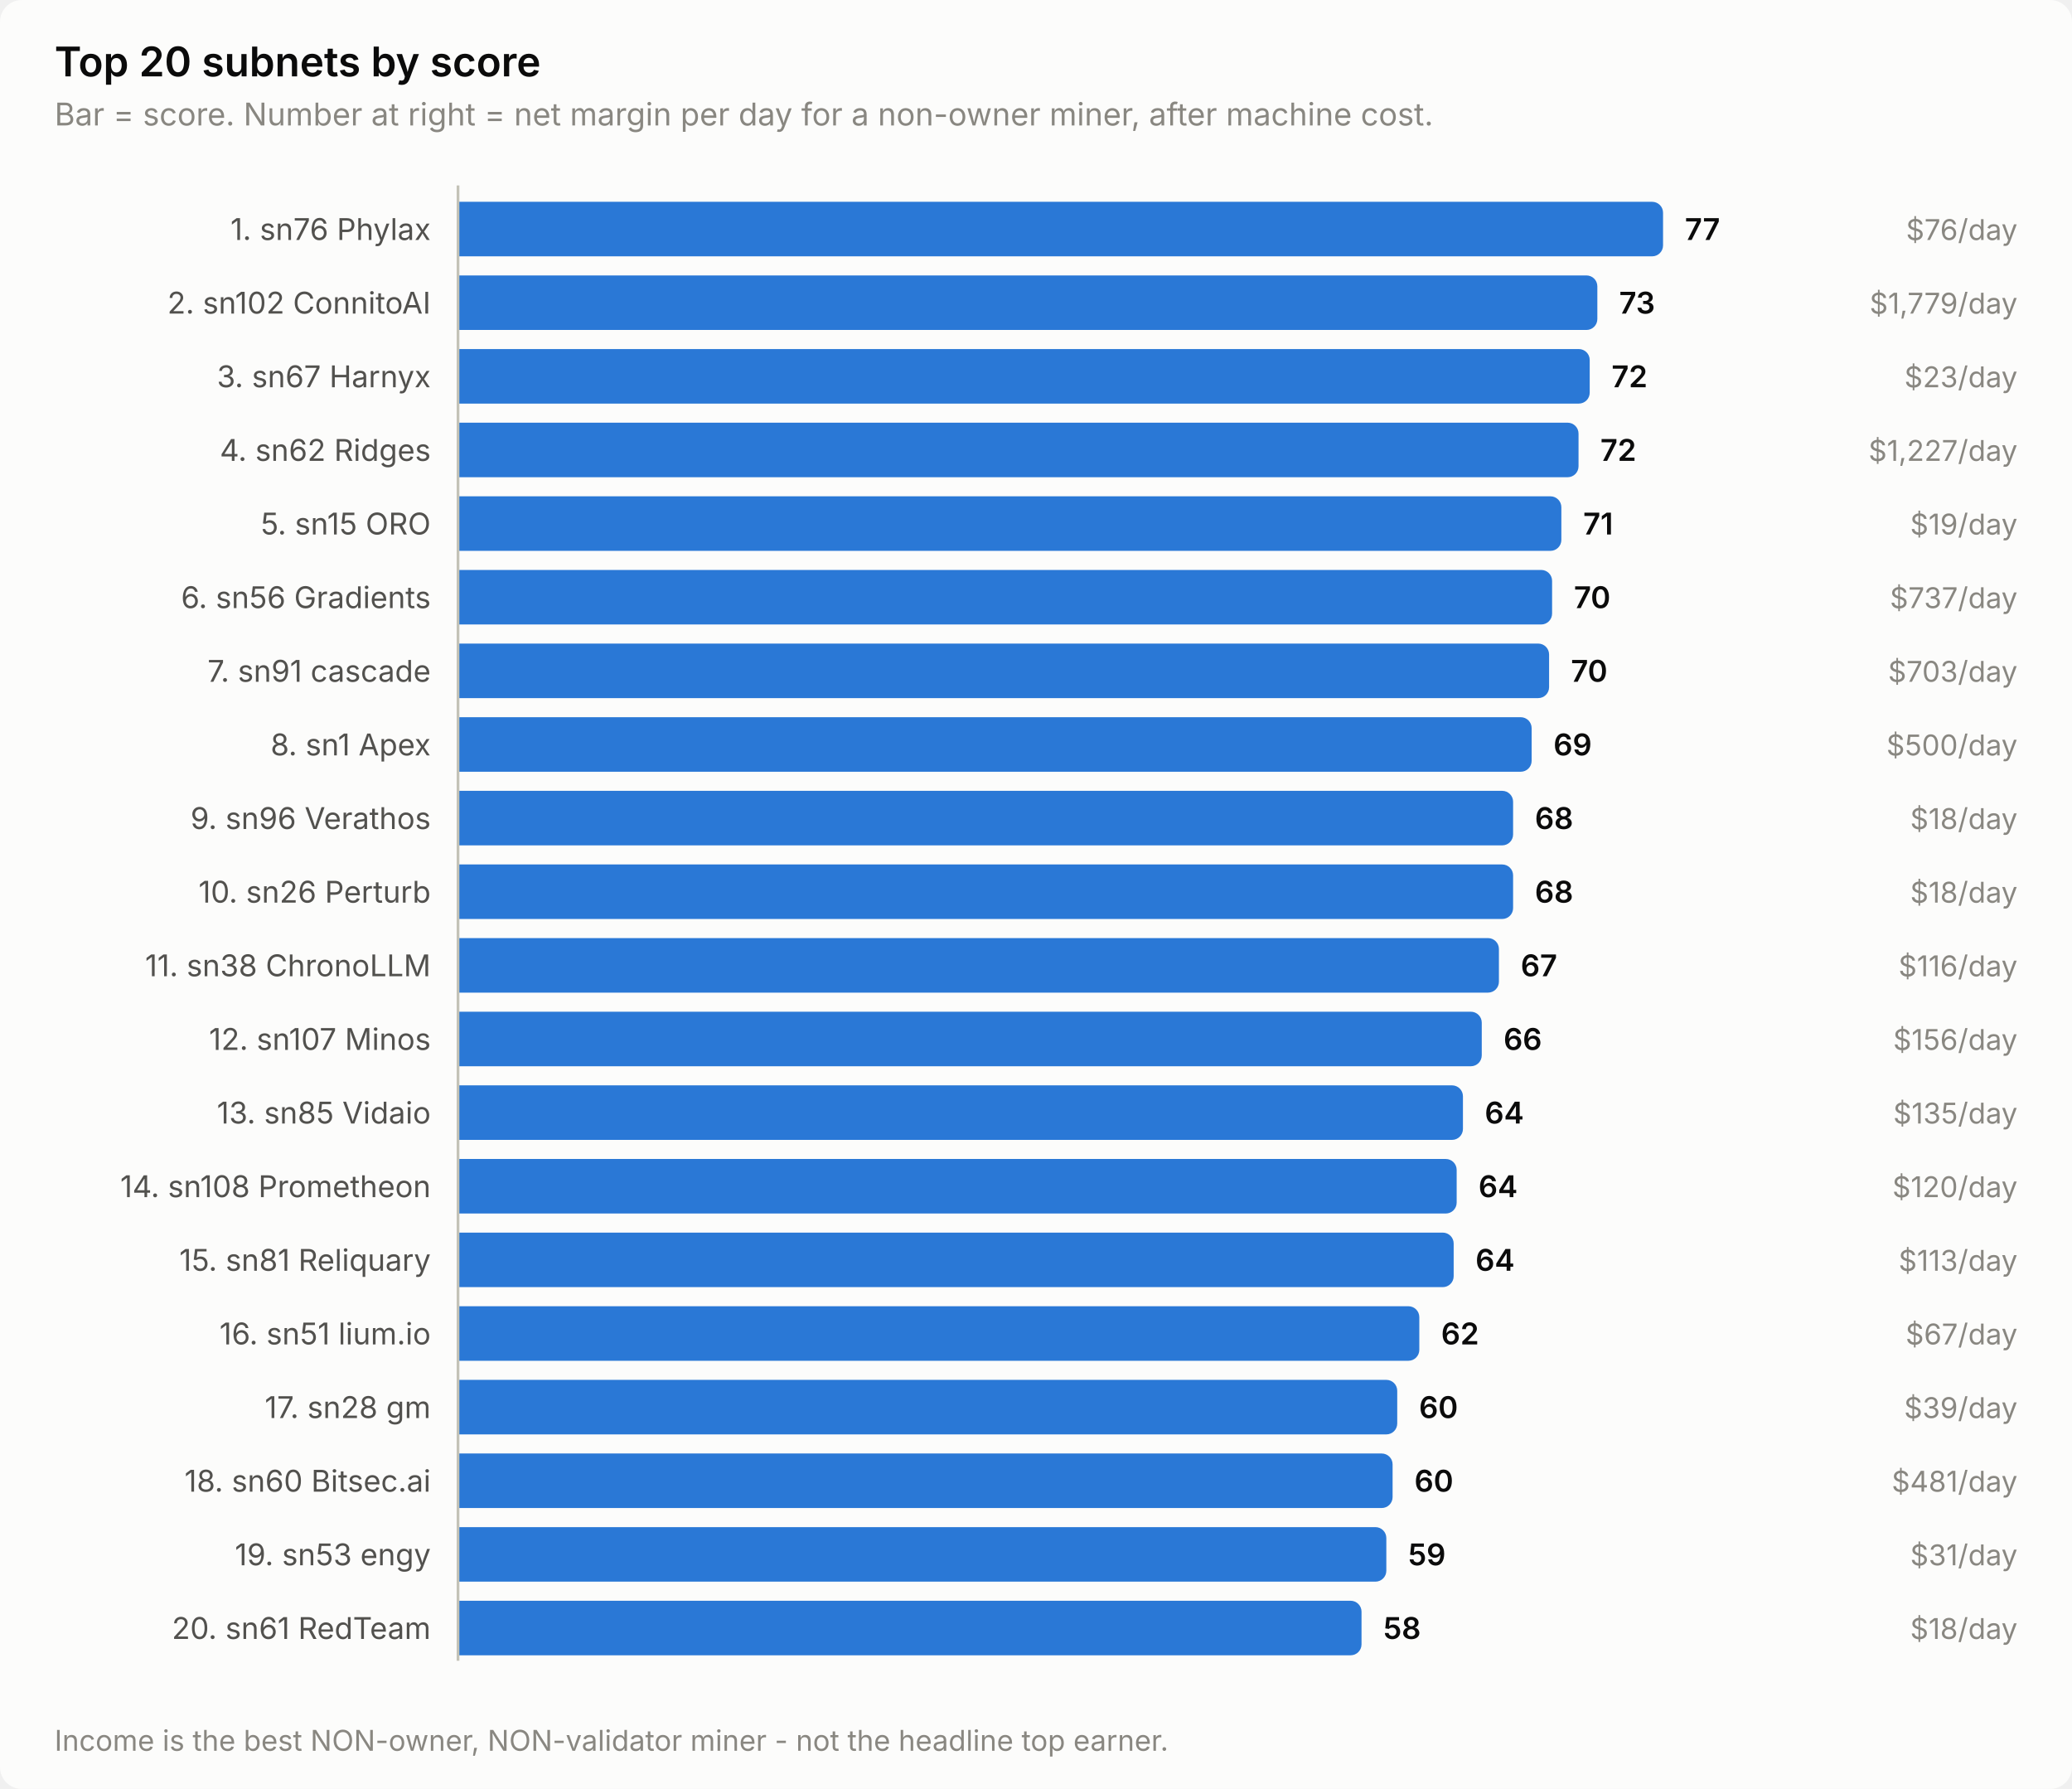
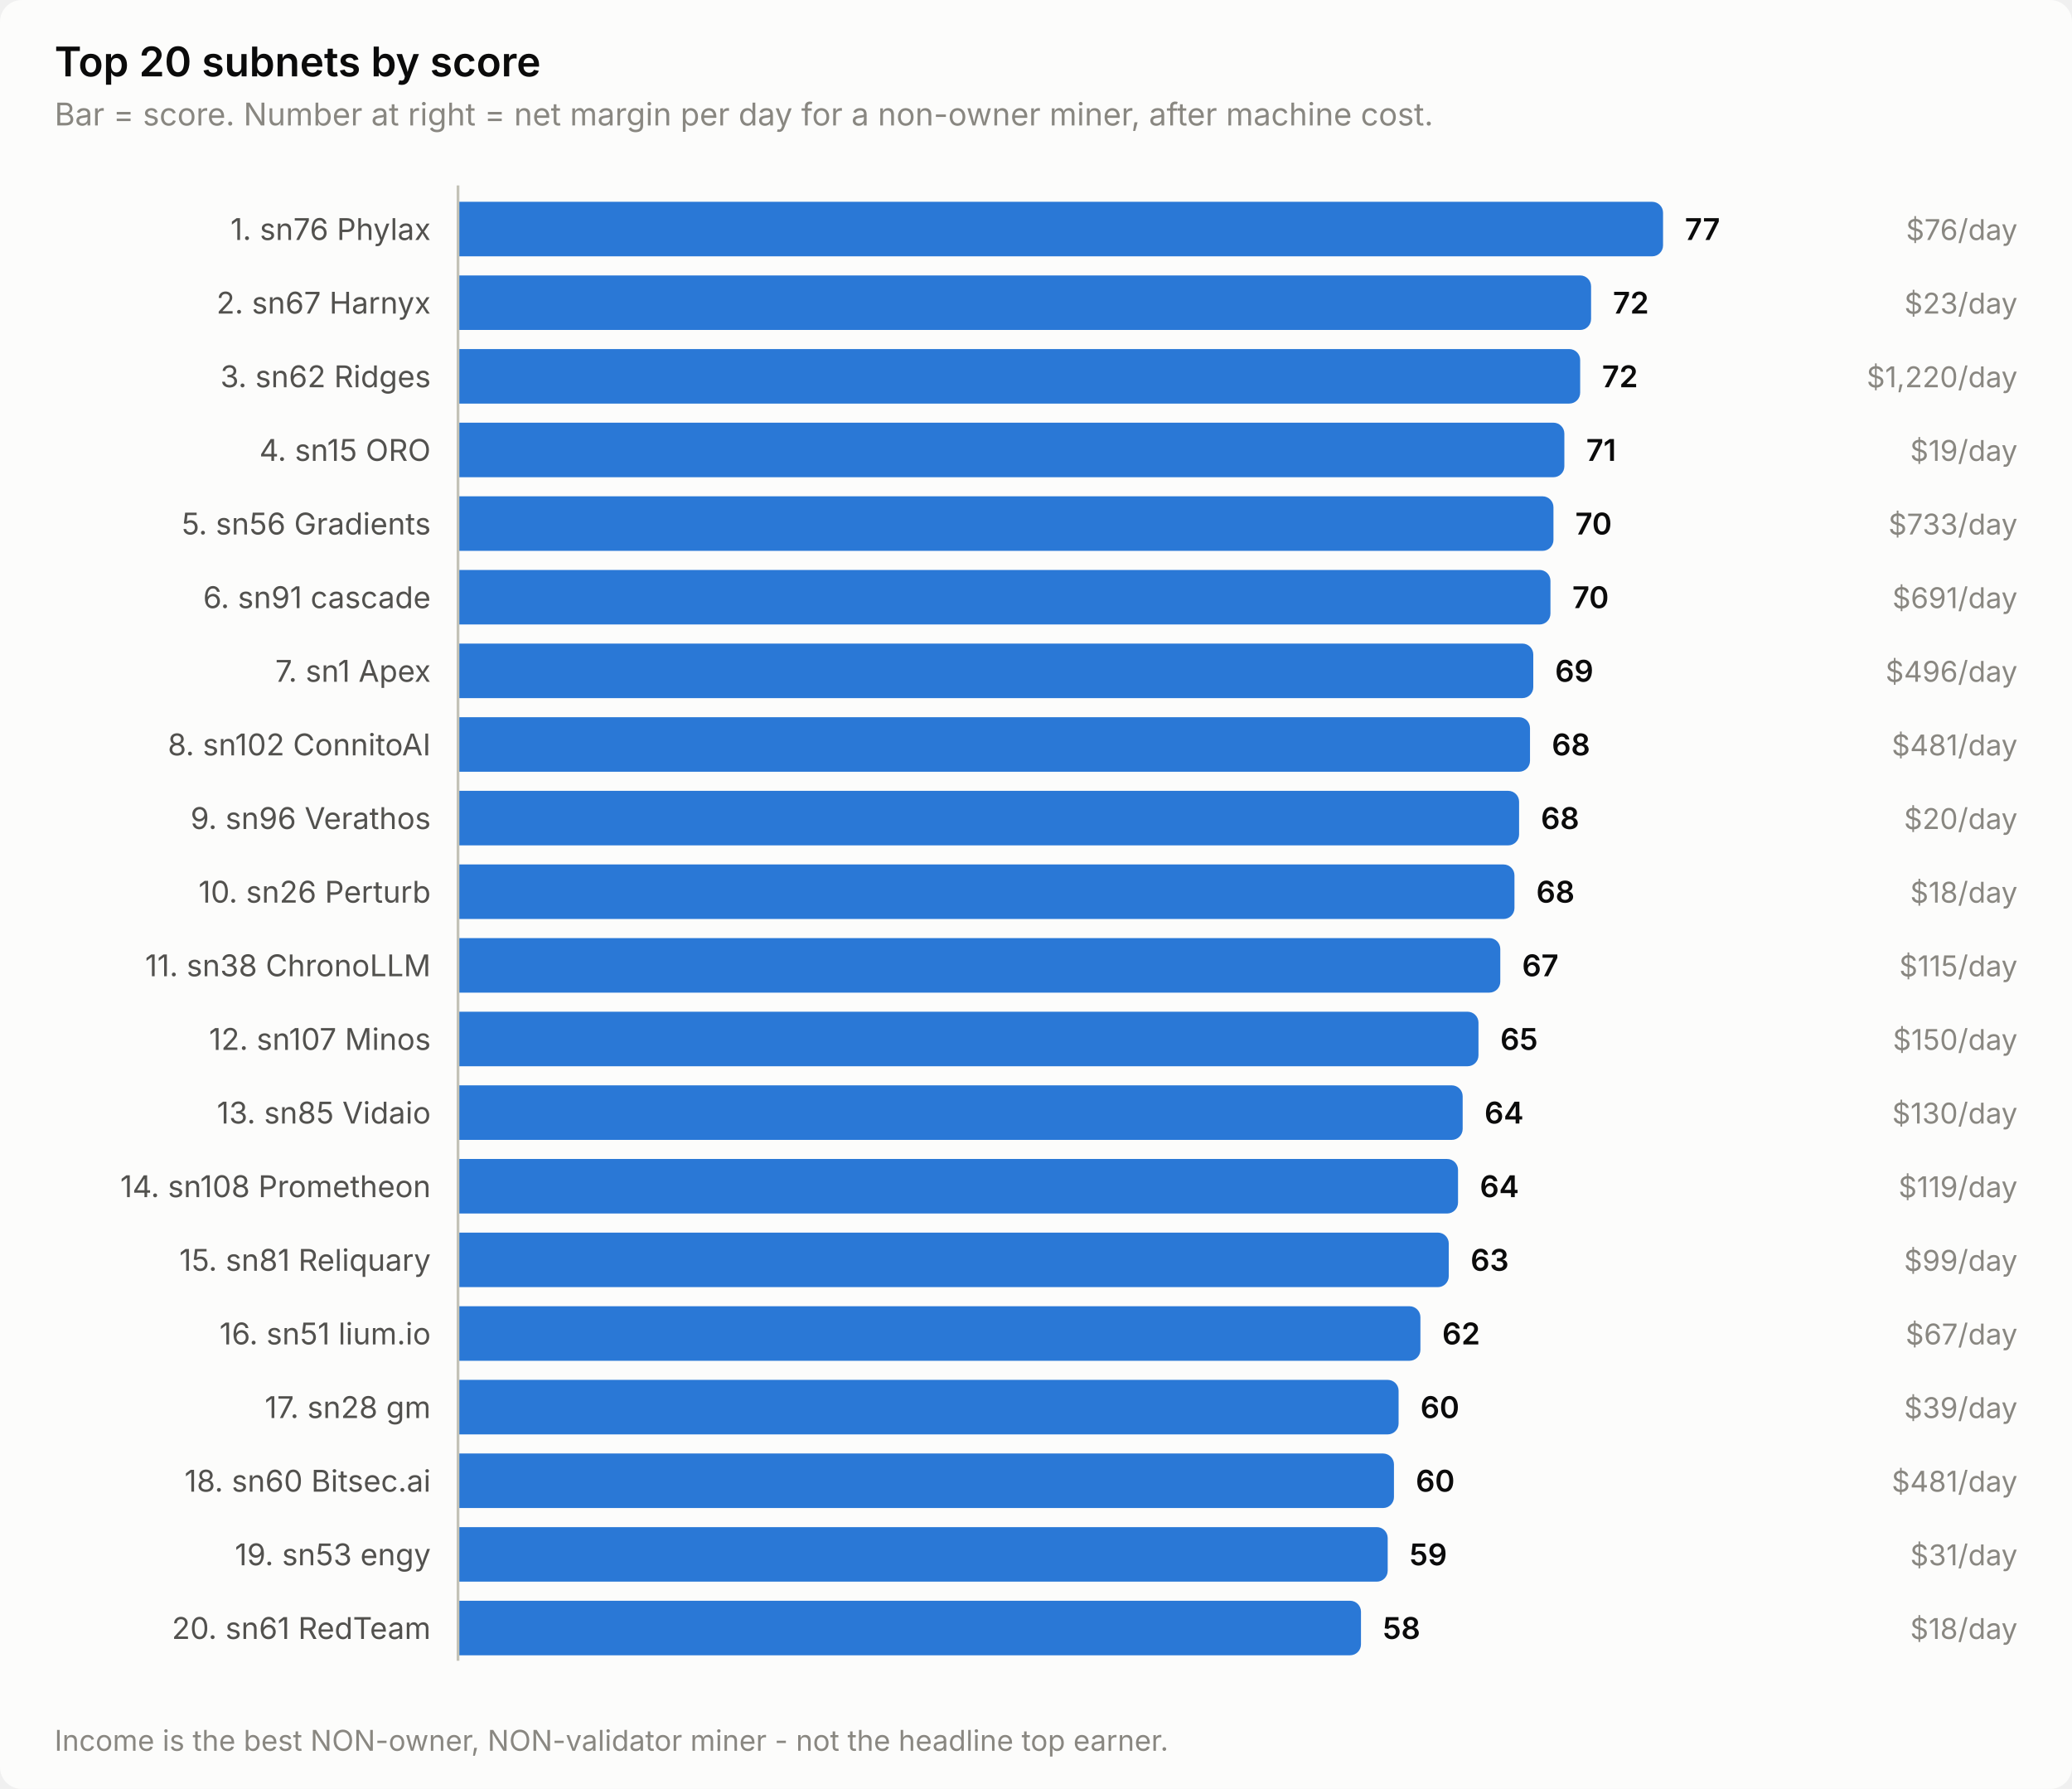
<svg xmlns="http://www.w3.org/2000/svg" width="760" height="656" viewBox="0 0 760 656" role="img" aria-label="Top 20 subnets by score">
  <style>
    text { font-family: system-ui, -apple-system, 'Segoe UI', sans-serif; }
    .t-title { font-size: 15px; font-weight: 600; }
    .t-sub { font-size: 11.5px; }
    .t-lab { font-size: 11px; }
    .t-val { font-size: 11px; font-weight: 600; font-variant-numeric: tabular-nums; }
    .t-tick { font-size: 10.5px; font-variant-numeric: tabular-nums; }

    .surface { fill: #fcfcfb; }
    .ink { fill: #0b0b0b; }
    .ink2 { fill: #52514e; }
    .muted { fill: #898781; }
    .grid { stroke: #e1e0d9; }
    .axis { stroke: #c3c2b7; }
    .accent { fill: #2a78d6; }
    .critical { fill: #d03b3b; }
    .deemph { fill: #d8d7d0; }

    @media (prefers-color-scheme: dark) {
      .surface { fill: #1a1a19; }
      .ink { fill: #ffffff; }
      .ink2 { fill: #c3c2b7; }
      .muted { fill: #898781; }
      .grid { stroke: #2c2c2a; }
      .axis { stroke: #383835; }
      .accent { fill: #3987e5; }
      .deemph { fill: #3a3a37; }
    }
</style>
  <rect class="surface" width="760" height="656" rx="8" />
  <text class="ink t-title" x="20" y="28">Top 20 subnets by score</text>
  <text class="muted t-sub" x="20" y="46">Bar = score. Number at right = net margin per day for a non-owner miner, after machine cost.</text>
  <text class="ink2 t-lab" x="158" y="88" text-anchor="end">1. sn76 Phylax</text>
  <path class="accent" d="M168.0,74.0 H606.0 a4.0,4.0 0 0 1 4.0,4.0 V90.0 a4.0,4.0 0 0 1 -4.0,4.0 H168.0 Z" />
  <text class="ink t-val" x="618.0" y="88">77</text>
  <text class="muted t-tick" x="740" y="88" text-anchor="end">$76/day</text>
-   <text class="ink2 t-lab" x="158" y="115" text-anchor="end">2. sn102 ConnitoAI</text>
-   <path class="accent" d="M168.0,101.0 H581.9 a4.0,4.0 0 0 1 4.0,4.0 V117.0 a4.0,4.0 0 0 1 -4.0,4.0 H168.0 Z" />
-   <text class="ink t-val" x="593.9" y="115">73</text>
-   <text class="muted t-tick" x="740" y="115" text-anchor="end">$1,779/day</text>
-   <text class="ink2 t-lab" x="158" y="142" text-anchor="end">3. sn67 Harnyx</text>
-   <path class="accent" d="M168.0,128.0 H579.1 a4.0,4.0 0 0 1 4.0,4.0 V144.0 a4.0,4.0 0 0 1 -4.0,4.0 H168.0 Z" />
-   <text class="ink t-val" x="591.1" y="142">72</text>
-   <text class="muted t-tick" x="740" y="142" text-anchor="end">$23/day</text>
-   <text class="ink2 t-lab" x="158" y="169" text-anchor="end">4. sn62 Ridges</text>
-   <path class="accent" d="M168.0,155.0 H575.0 a4.0,4.0 0 0 1 4.0,4.0 V171.0 a4.0,4.0 0 0 1 -4.0,4.0 H168.0 Z" />
-   <text class="ink t-val" x="587.0" y="169">72</text>
-   <text class="muted t-tick" x="740" y="169" text-anchor="end">$1,227/day</text>
-   <text class="ink2 t-lab" x="158" y="196" text-anchor="end">5. sn15 ORO</text>
-   <path class="accent" d="M168.0,182.0 H568.7 a4.0,4.0 0 0 1 4.0,4.0 V198.0 a4.0,4.0 0 0 1 -4.0,4.0 H168.0 Z" />
-   <text class="ink t-val" x="580.7" y="196">71</text>
-   <text class="muted t-tick" x="740" y="196" text-anchor="end">$19/day</text>
-   <text class="ink2 t-lab" x="158" y="223" text-anchor="end">6. sn56 Gradients</text>
-   <path class="accent" d="M168.0,209.0 H565.3 a4.0,4.0 0 0 1 4.0,4.0 V225.0 a4.0,4.0 0 0 1 -4.0,4.0 H168.0 Z" />
-   <text class="ink t-val" x="577.3" y="223">70</text>
-   <text class="muted t-tick" x="740" y="223" text-anchor="end">$737/day</text>
-   <text class="ink2 t-lab" x="158" y="250" text-anchor="end">7. sn91 cascade</text>
-   <path class="accent" d="M168.0,236.0 H564.2 a4.0,4.0 0 0 1 4.0,4.0 V252.0 a4.0,4.0 0 0 1 -4.0,4.0 H168.0 Z" />
-   <text class="ink t-val" x="576.2" y="250">70</text>
-   <text class="muted t-tick" x="740" y="250" text-anchor="end">$703/day</text>
-   <text class="ink2 t-lab" x="158" y="277" text-anchor="end">8. sn1 Apex</text>
-   <path class="accent" d="M168.0,263.0 H557.8 a4.0,4.0 0 0 1 4.0,4.0 V279.0 a4.0,4.0 0 0 1 -4.0,4.0 H168.0 Z" />
-   <text class="ink t-val" x="569.8" y="277">69</text>
-   <text class="muted t-tick" x="740" y="277" text-anchor="end">$500/day</text>
+   <text class="ink2 t-lab" x="158" y="115" text-anchor="end">2. sn67 Harnyx</text>
+   <path class="accent" d="M168.0,101.0 H579.6 a4.0,4.0 0 0 1 4.0,4.0 V117.0 a4.0,4.0 0 0 1 -4.0,4.0 H168.0 Z" />
+   <text class="ink t-val" x="591.6" y="115">72</text>
+   <text class="muted t-tick" x="740" y="115" text-anchor="end">$23/day</text>
+   <text class="ink2 t-lab" x="158" y="142" text-anchor="end">3. sn62 Ridges</text>
+   <path class="accent" d="M168.0,128.0 H575.6 a4.0,4.0 0 0 1 4.0,4.0 V144.0 a4.0,4.0 0 0 1 -4.0,4.0 H168.0 Z" />
+   <text class="ink t-val" x="587.6" y="142">72</text>
+   <text class="muted t-tick" x="740" y="142" text-anchor="end">$1,220/day</text>
+   <text class="ink2 t-lab" x="158" y="169" text-anchor="end">4. sn15 ORO</text>
+   <path class="accent" d="M168.0,155.0 H569.8 a4.0,4.0 0 0 1 4.0,4.0 V171.0 a4.0,4.0 0 0 1 -4.0,4.0 H168.0 Z" />
+   <text class="ink t-val" x="581.8" y="169">71</text>
+   <text class="muted t-tick" x="740" y="169" text-anchor="end">$19/day</text>
+   <text class="ink2 t-lab" x="158" y="196" text-anchor="end">5. sn56 Gradients</text>
+   <path class="accent" d="M168.0,182.0 H565.8 a4.0,4.0 0 0 1 4.0,4.0 V198.0 a4.0,4.0 0 0 1 -4.0,4.0 H168.0 Z" />
+   <text class="ink t-val" x="577.8" y="196">70</text>
+   <text class="muted t-tick" x="740" y="196" text-anchor="end">$733/day</text>
+   <text class="ink2 t-lab" x="158" y="223" text-anchor="end">6. sn91 cascade</text>
+   <path class="accent" d="M168.0,209.0 H564.7 a4.0,4.0 0 0 1 4.0,4.0 V225.0 a4.0,4.0 0 0 1 -4.0,4.0 H168.0 Z" />
+   <text class="ink t-val" x="576.7" y="223">70</text>
+   <text class="muted t-tick" x="740" y="223" text-anchor="end">$691/day</text>
+   <text class="ink2 t-lab" x="158" y="250" text-anchor="end">7. sn1 Apex</text>
+   <path class="accent" d="M168.0,236.0 H558.4 a4.0,4.0 0 0 1 4.0,4.0 V252.0 a4.0,4.0 0 0 1 -4.0,4.0 H168.0 Z" />
+   <text class="ink t-val" x="570.4" y="250">69</text>
+   <text class="muted t-tick" x="740" y="250" text-anchor="end">$496/day</text>
+   <text class="ink2 t-lab" x="158" y="277" text-anchor="end">8. sn102 ConnitoAI</text>
+   <path class="accent" d="M168.0,263.0 H557.2 a4.0,4.0 0 0 1 4.0,4.0 V279.0 a4.0,4.0 0 0 1 -4.0,4.0 H168.0 Z" />
+   <text class="ink t-val" x="569.2" y="277">68</text>
+   <text class="muted t-tick" x="740" y="277" text-anchor="end">$481/day</text>
  <text class="ink2 t-lab" x="158" y="304" text-anchor="end">9. sn96 Verathos</text>
-   <path class="accent" d="M168.0,290.0 H551.0 a4.0,4.0 0 0 1 4.0,4.0 V306.0 a4.0,4.0 0 0 1 -4.0,4.0 H168.0 Z" />
-   <text class="ink t-val" x="563.0" y="304">68</text>
-   <text class="muted t-tick" x="740" y="304" text-anchor="end">$18/day</text>
+   <path class="accent" d="M168.0,290.0 H553.2 a4.0,4.0 0 0 1 4.0,4.0 V306.0 a4.0,4.0 0 0 1 -4.0,4.0 H168.0 Z" />
+   <text class="ink t-val" x="565.2" y="304">68</text>
+   <text class="muted t-tick" x="740" y="304" text-anchor="end">$20/day</text>
  <text class="ink2 t-lab" x="158" y="331" text-anchor="end">10. sn26 Perturb</text>
-   <path class="accent" d="M168.0,317.0 H551.0 a4.0,4.0 0 0 1 4.0,4.0 V333.0 a4.0,4.0 0 0 1 -4.0,4.0 H168.0 Z" />
-   <text class="ink t-val" x="563.0" y="331">68</text>
+   <path class="accent" d="M168.0,317.0 H551.5 a4.0,4.0 0 0 1 4.0,4.0 V333.0 a4.0,4.0 0 0 1 -4.0,4.0 H168.0 Z" />
+   <text class="ink t-val" x="563.5" y="331">68</text>
  <text class="muted t-tick" x="740" y="331" text-anchor="end">$18/day</text>
  <text class="ink2 t-lab" x="158" y="358" text-anchor="end">11. sn38 ChronoLLM</text>
-   <path class="accent" d="M168.0,344.0 H545.8 a4.0,4.0 0 0 1 4.0,4.0 V360.0 a4.0,4.0 0 0 1 -4.0,4.0 H168.0 Z" />
-   <text class="ink t-val" x="557.8" y="358">67</text>
-   <text class="muted t-tick" x="740" y="358" text-anchor="end">$116/day</text>
+   <path class="accent" d="M168.0,344.0 H546.3 a4.0,4.0 0 0 1 4.0,4.0 V360.0 a4.0,4.0 0 0 1 -4.0,4.0 H168.0 Z" />
+   <text class="ink t-val" x="558.3" y="358">67</text>
+   <text class="muted t-tick" x="740" y="358" text-anchor="end">$115/day</text>
  <text class="ink2 t-lab" x="158" y="385" text-anchor="end">12. sn107 Minos</text>
-   <path class="accent" d="M168.0,371.0 H539.5 a4.0,4.0 0 0 1 4.0,4.0 V387.0 a4.0,4.0 0 0 1 -4.0,4.0 H168.0 Z" />
-   <text class="ink t-val" x="551.5" y="385">66</text>
-   <text class="muted t-tick" x="740" y="385" text-anchor="end">$156/day</text>
+   <path class="accent" d="M168.0,371.0 H538.3 a4.0,4.0 0 0 1 4.0,4.0 V387.0 a4.0,4.0 0 0 1 -4.0,4.0 H168.0 Z" />
+   <text class="ink t-val" x="550.3" y="385">65</text>
+   <text class="muted t-tick" x="740" y="385" text-anchor="end">$150/day</text>
  <text class="ink2 t-lab" x="158" y="412" text-anchor="end">13. sn85 Vidaio</text>
-   <path class="accent" d="M168.0,398.0 H532.6 a4.0,4.0 0 0 1 4.0,4.0 V414.0 a4.0,4.0 0 0 1 -4.0,4.0 H168.0 Z" />
-   <text class="ink t-val" x="544.6" y="412">64</text>
-   <text class="muted t-tick" x="740" y="412" text-anchor="end">$135/day</text>
+   <path class="accent" d="M168.0,398.0 H532.5 a4.0,4.0 0 0 1 4.0,4.0 V414.0 a4.0,4.0 0 0 1 -4.0,4.0 H168.0 Z" />
+   <text class="ink t-val" x="544.5" y="412">64</text>
+   <text class="muted t-tick" x="740" y="412" text-anchor="end">$130/day</text>
  <text class="ink2 t-lab" x="158" y="439" text-anchor="end">14. sn108 Prometheon</text>
-   <path class="accent" d="M168.0,425.0 H530.3 a4.0,4.0 0 0 1 4.0,4.0 V441.0 a4.0,4.0 0 0 1 -4.0,4.0 H168.0 Z" />
-   <text class="ink t-val" x="542.3" y="439">64</text>
-   <text class="muted t-tick" x="740" y="439" text-anchor="end">$120/day</text>
+   <path class="accent" d="M168.0,425.0 H530.8 a4.0,4.0 0 0 1 4.0,4.0 V441.0 a4.0,4.0 0 0 1 -4.0,4.0 H168.0 Z" />
+   <text class="ink t-val" x="542.8" y="439">64</text>
+   <text class="muted t-tick" x="740" y="439" text-anchor="end">$119/day</text>
  <text class="ink2 t-lab" x="158" y="466" text-anchor="end">15. sn81 Reliquary</text>
-   <path class="accent" d="M168.0,452.0 H529.2 a4.0,4.0 0 0 1 4.0,4.0 V468.0 a4.0,4.0 0 0 1 -4.0,4.0 H168.0 Z" />
-   <text class="ink t-val" x="541.2" y="466">64</text>
-   <text class="muted t-tick" x="740" y="466" text-anchor="end">$113/day</text>
+   <path class="accent" d="M168.0,452.0 H527.4 a4.0,4.0 0 0 1 4.0,4.0 V468.0 a4.0,4.0 0 0 1 -4.0,4.0 H168.0 Z" />
+   <text class="ink t-val" x="539.4" y="466">63</text>
+   <text class="muted t-tick" x="740" y="466" text-anchor="end">$99/day</text>
  <text class="ink2 t-lab" x="158" y="493" text-anchor="end">16. sn51 lium.io</text>
-   <path class="accent" d="M168.0,479.0 H516.6 a4.0,4.0 0 0 1 4.0,4.0 V495.0 a4.0,4.0 0 0 1 -4.0,4.0 H168.0 Z" />
-   <text class="ink t-val" x="528.6" y="493">62</text>
+   <path class="accent" d="M168.0,479.0 H517.0 a4.0,4.0 0 0 1 4.0,4.0 V495.0 a4.0,4.0 0 0 1 -4.0,4.0 H168.0 Z" />
+   <text class="ink t-val" x="529.0" y="493">62</text>
  <text class="muted t-tick" x="740" y="493" text-anchor="end">$67/day</text>
  <text class="ink2 t-lab" x="158" y="520" text-anchor="end">17. sn28 gm</text>
-   <path class="accent" d="M168.0,506.0 H508.5 a4.0,4.0 0 0 1 4.0,4.0 V522.0 a4.0,4.0 0 0 1 -4.0,4.0 H168.0 Z" />
-   <text class="ink t-val" x="520.5" y="520">60</text>
+   <path class="accent" d="M168.0,506.0 H509.0 a4.0,4.0 0 0 1 4.0,4.0 V522.0 a4.0,4.0 0 0 1 -4.0,4.0 H168.0 Z" />
+   <text class="ink t-val" x="521.0" y="520">60</text>
  <text class="muted t-tick" x="740" y="520" text-anchor="end">$39/day</text>
  <text class="ink2 t-lab" x="158" y="547" text-anchor="end">18. sn60 Bitsec.ai</text>
-   <path class="accent" d="M168.0,533.0 H506.8 a4.0,4.0 0 0 1 4.0,4.0 V549.0 a4.0,4.0 0 0 1 -4.0,4.0 H168.0 Z" />
-   <text class="ink t-val" x="518.8" y="547">60</text>
+   <path class="accent" d="M168.0,533.0 H507.3 a4.0,4.0 0 0 1 4.0,4.0 V549.0 a4.0,4.0 0 0 1 -4.0,4.0 H168.0 Z" />
+   <text class="ink t-val" x="519.3" y="547">60</text>
  <text class="muted t-tick" x="740" y="547" text-anchor="end">$481/day</text>
  <text class="ink2 t-lab" x="158" y="574" text-anchor="end">19. sn53 engy</text>
-   <path class="accent" d="M168.0,560.0 H504.5 a4.0,4.0 0 0 1 4.0,4.0 V576.0 a4.0,4.0 0 0 1 -4.0,4.0 H168.0 Z" />
-   <text class="ink t-val" x="516.5" y="574">59</text>
+   <path class="accent" d="M168.0,560.0 H505.0 a4.0,4.0 0 0 1 4.0,4.0 V576.0 a4.0,4.0 0 0 1 -4.0,4.0 H168.0 Z" />
+   <text class="ink t-val" x="517.0" y="574">59</text>
  <text class="muted t-tick" x="740" y="574" text-anchor="end">$31/day</text>
  <text class="ink2 t-lab" x="158" y="601" text-anchor="end">20. sn61 RedTeam</text>
-   <path class="accent" d="M168.0,587.0 H495.4 a4.0,4.0 0 0 1 4.0,4.0 V603.0 a4.0,4.0 0 0 1 -4.0,4.0 H168.0 Z" />
-   <text class="ink t-val" x="507.4" y="601">58</text>
+   <path class="accent" d="M168.0,587.0 H495.2 a4.0,4.0 0 0 1 4.0,4.0 V603.0 a4.0,4.0 0 0 1 -4.0,4.0 H168.0 Z" />
+   <text class="ink t-val" x="507.2" y="601">58</text>
  <text class="muted t-tick" x="740" y="601" text-anchor="end">$18/day</text>
  <line class="axis" x1="168" y1="68" x2="168" y2="609" stroke-width="1" />
  <text class="muted t-tick" x="20" y="642">Income is the best NON-owner, NON-validator miner - not the headline top earner.</text>
</svg>
